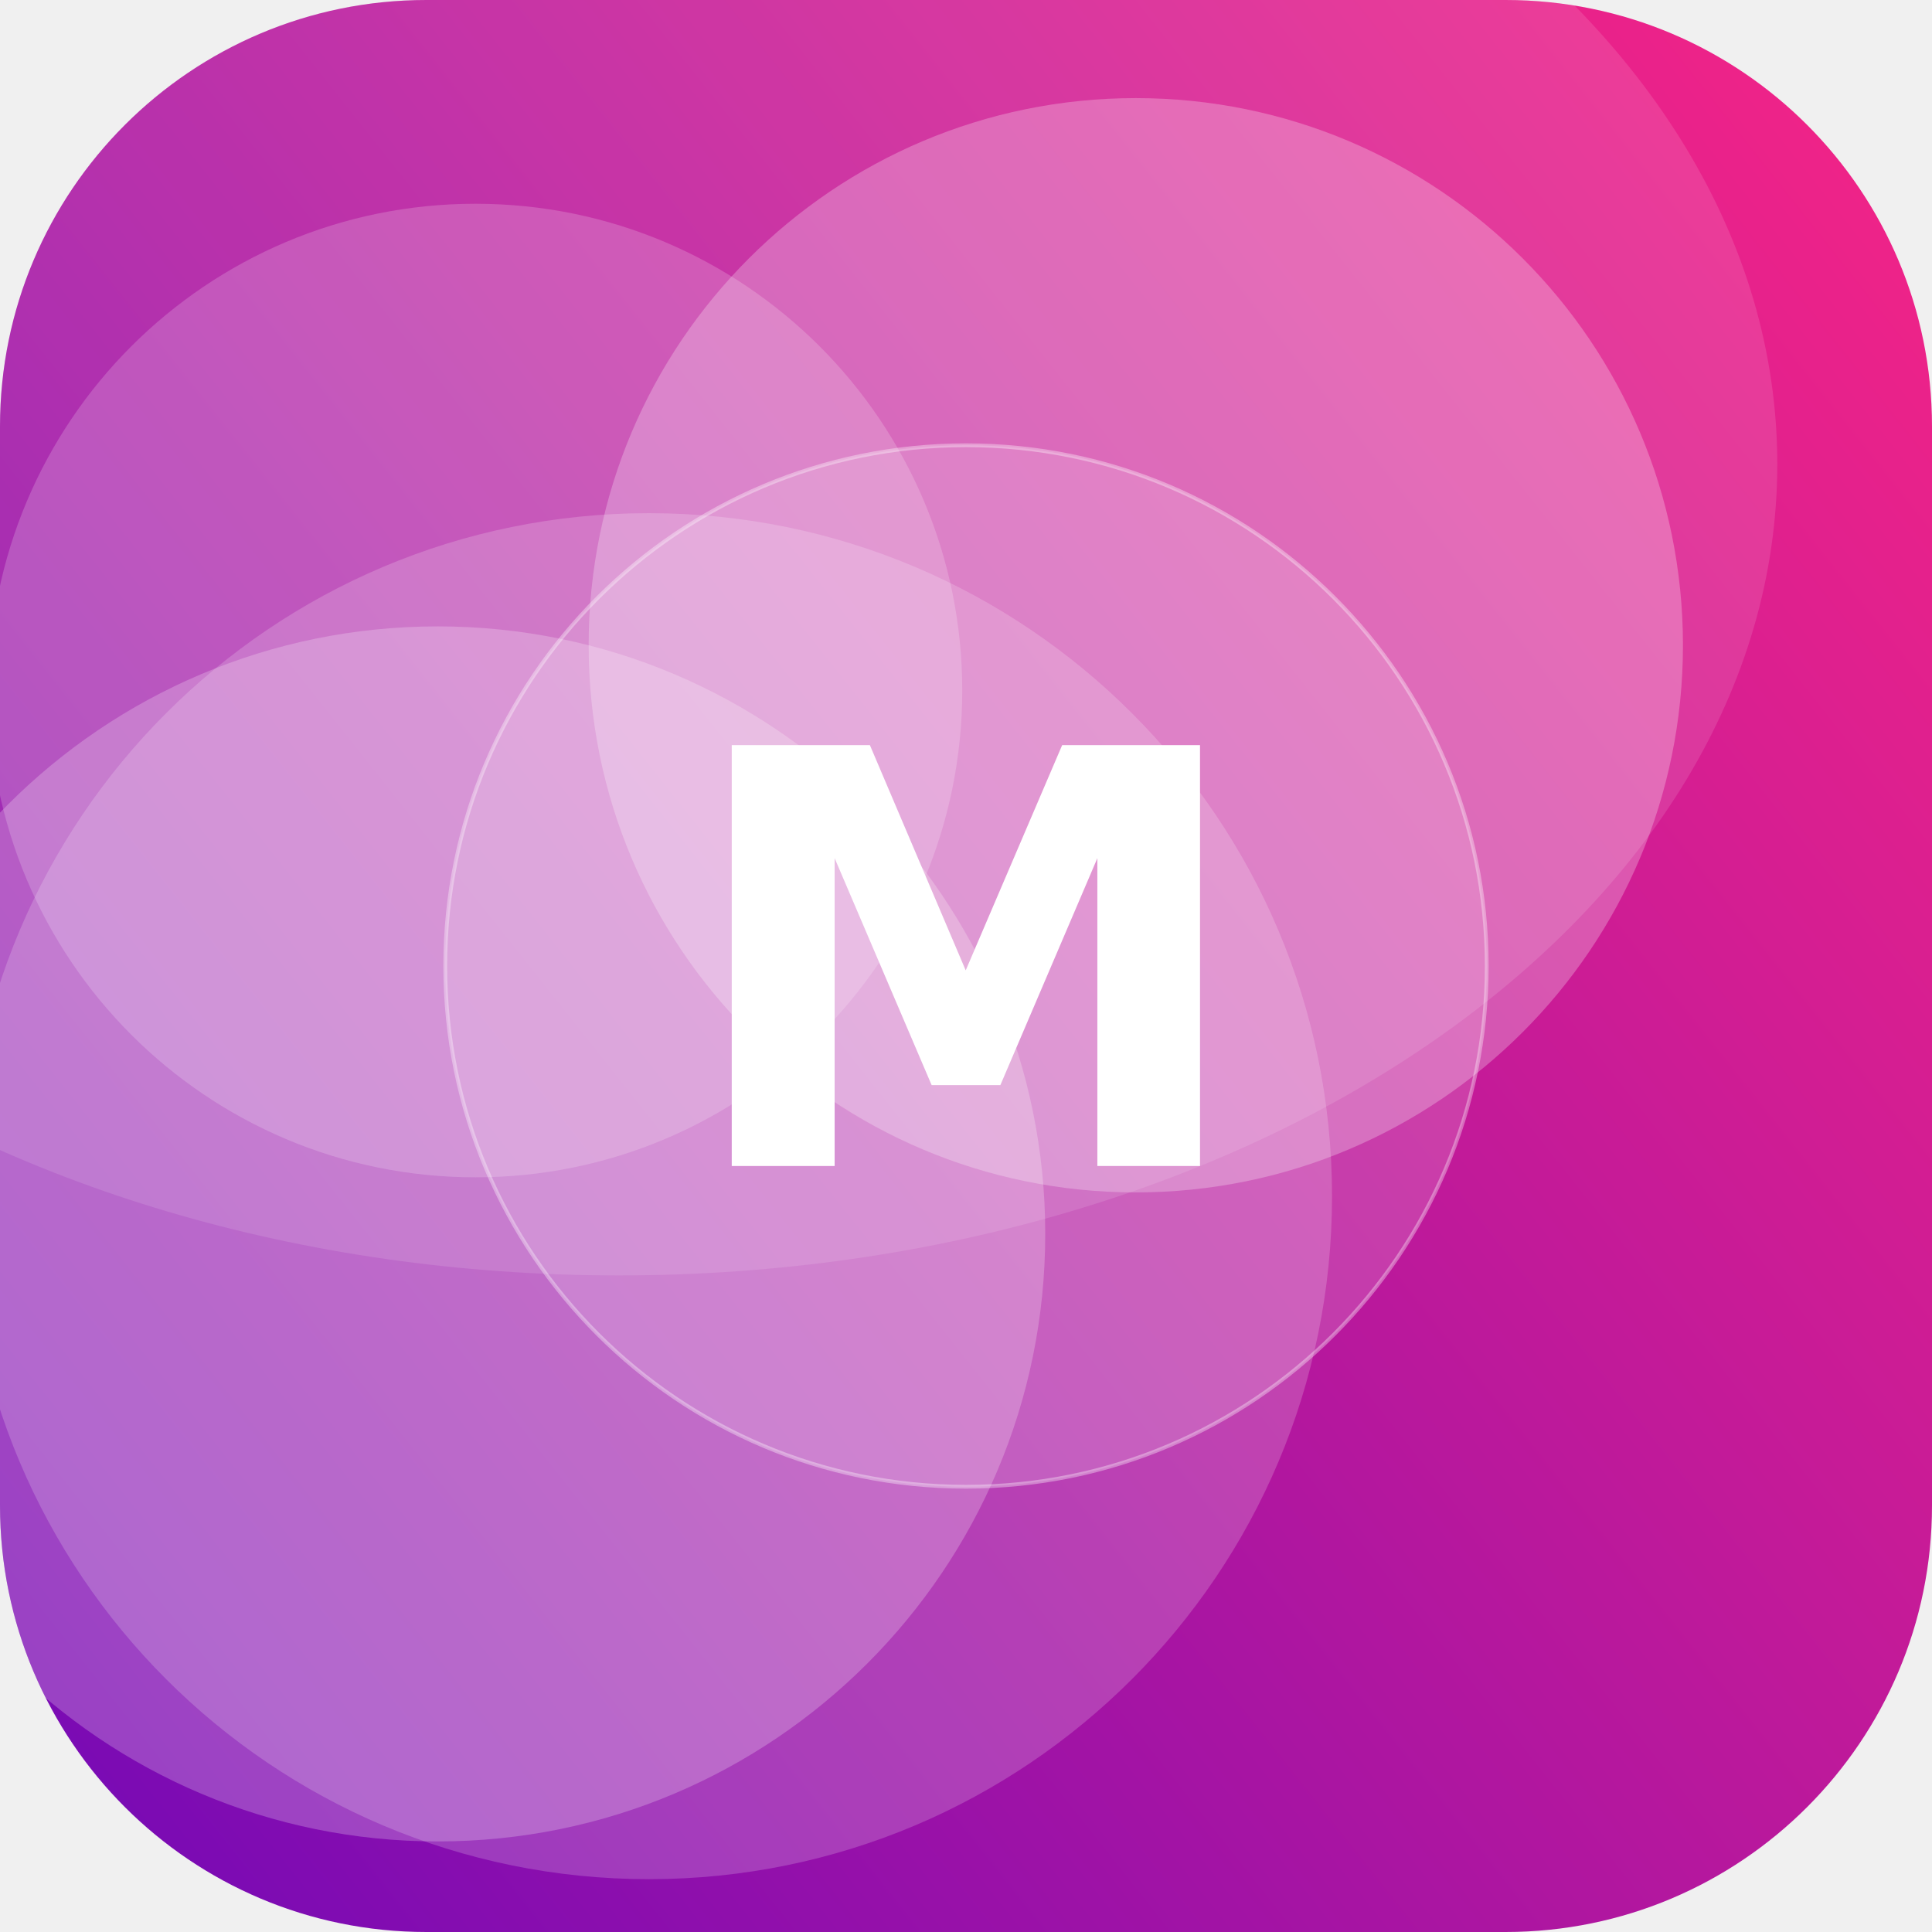
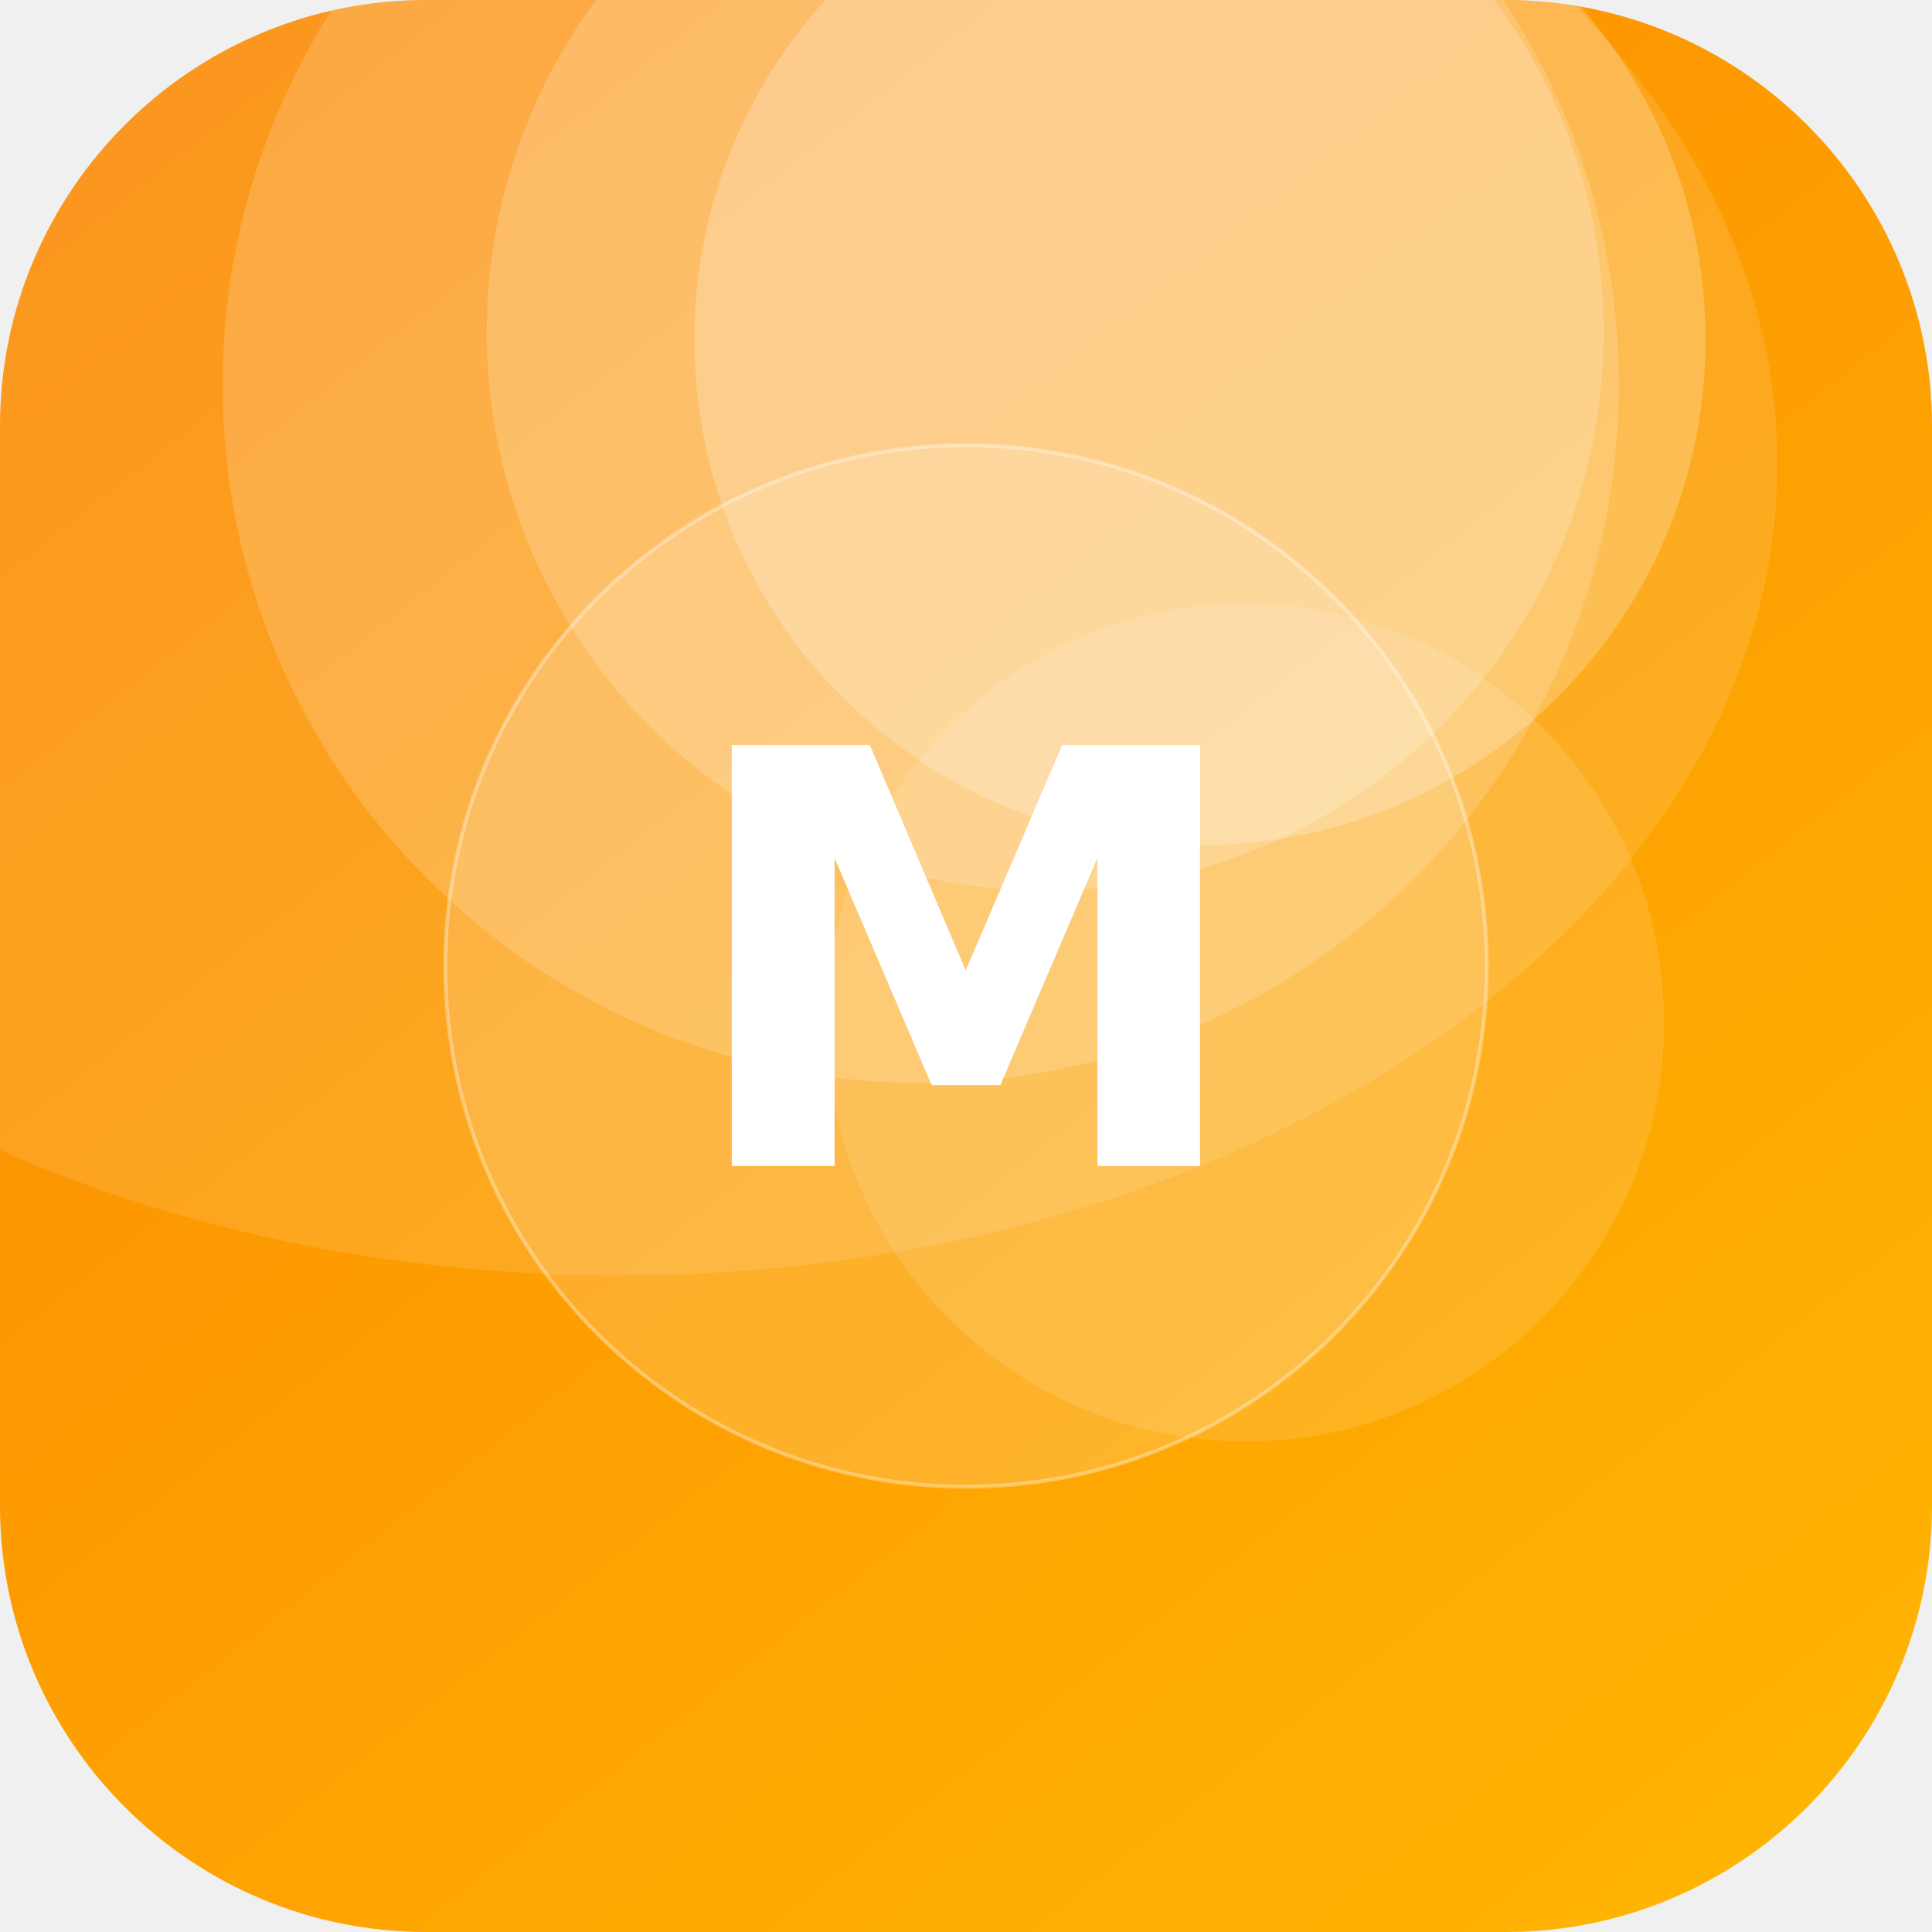
<svg xmlns="http://www.w3.org/2000/svg" width="512" height="512" viewBox="0 0 512 512">
  <defs>
-     <linearGradient id="g" x1="0" y1="0" x2="1" y2="1" gradientTransform="rotate(97 0.5 0.5)">
-       <stop offset="0" stop-color="#F72585" />
-       <stop offset="1" stop-color="#7209B7" />
+     <linearGradient id="g" x1="0" y1="0" x2="1" y2="1" gradientTransform="rotate(186 0.5 0.5)">
+       <stop offset="0" stop-color="#FFB703" />
+       <stop offset="1" stop-color="#FB8500" />
    </linearGradient>
    <clipPath id="c">
      <rect width="512" height="512" rx="113" />
    </clipPath>
  </defs>
  <g clip-path="url(#c)">
    <rect width="512" height="512" fill="url(#g)" />
-     <circle cx="172" cy="317" r="181" fill="#FFFFFF" fill-opacity="0.19" />
-     <circle cx="301" cy="171" r="145" fill="#FFFFFF" fill-opacity="0.26" />
-     <circle cx="126" cy="183" r="129" fill="#FFFFFF" fill-opacity="0.19" />
-     <circle cx="116" cy="327" r="161" fill="#FFFFFF" fill-opacity="0.23" />
+     <circle cx="318" cy="90" r="134" fill="#FFFFFF" fill-opacity="0.23" />
+     <circle cx="277" cy="88" r="148" fill="#FFFFFF" fill-opacity="0.19" />
+     <circle cx="330" cy="271" r="111" fill="#FFFFFF" fill-opacity="0.12" />
+     <circle cx="244" cy="102" r="185" fill="#FFFFFF" fill-opacity="0.17" />
    <ellipse cx="164" cy="123" rx="307" ry="215" fill="#FFFFFF" fill-opacity="0.12" />
    <circle cx="256" cy="256" r="138" fill="#FFFFFF" fill-opacity="0.16" stroke="#FFFFFF" stroke-opacity="0.35" />
    <text x="50%" y="50%" dy="53" text-anchor="middle" font-family="DejaVu Sans, Helvetica, Arial, sans-serif" font-weight="bold" font-size="153" fill="#FFFFFF">M</text>
  </g>
</svg>
